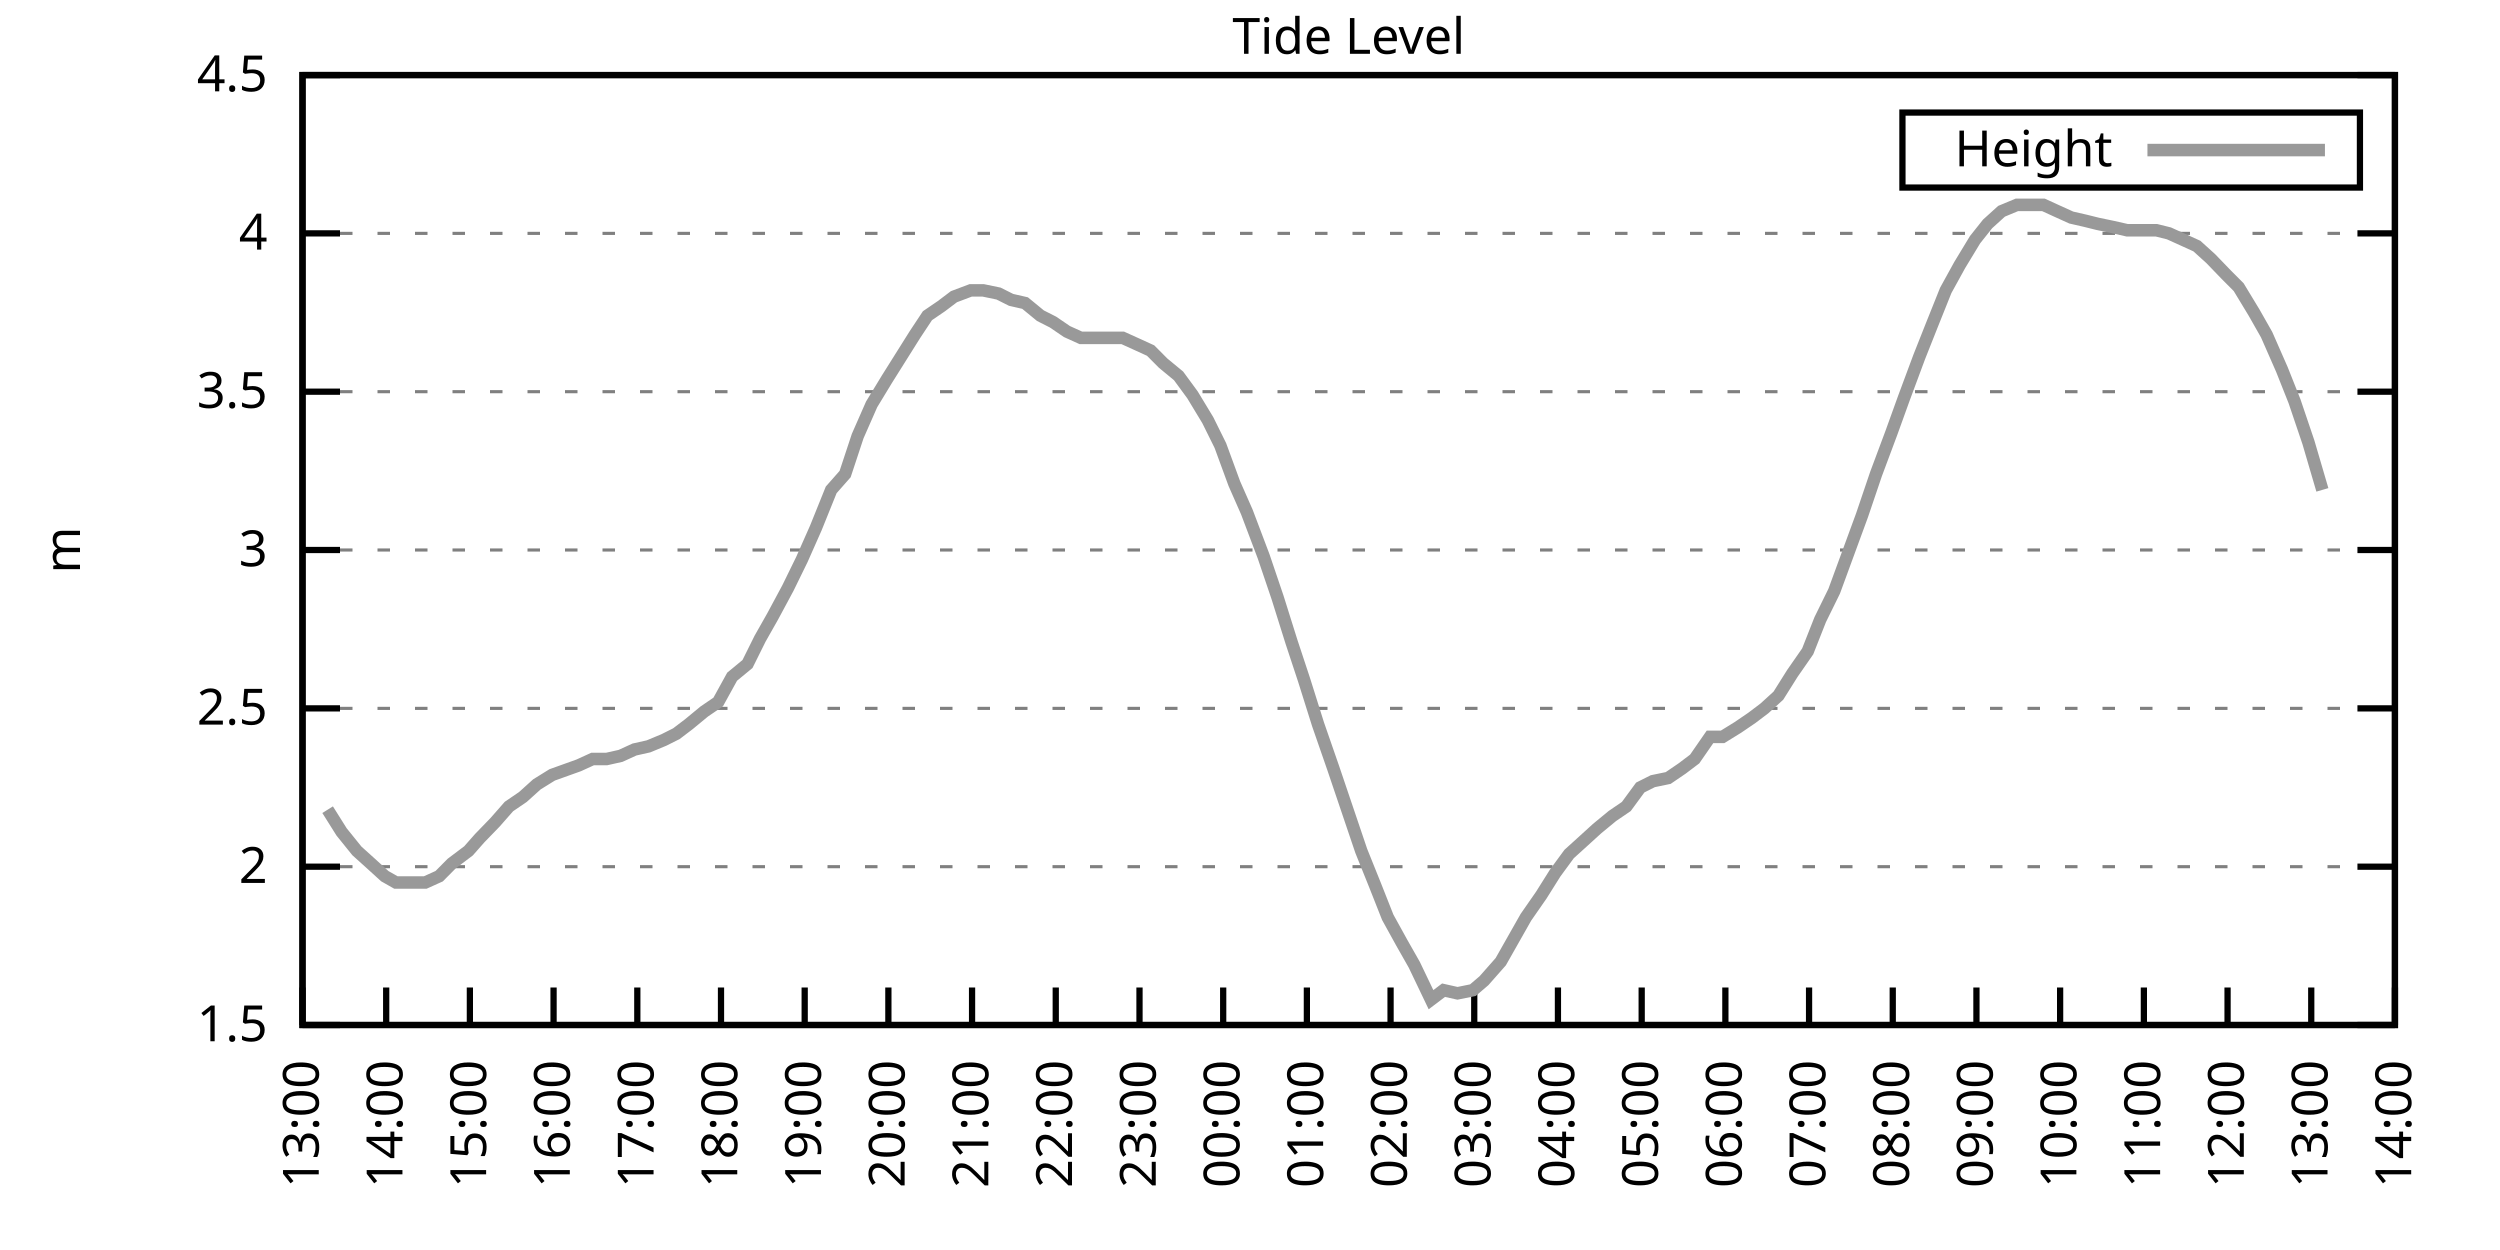
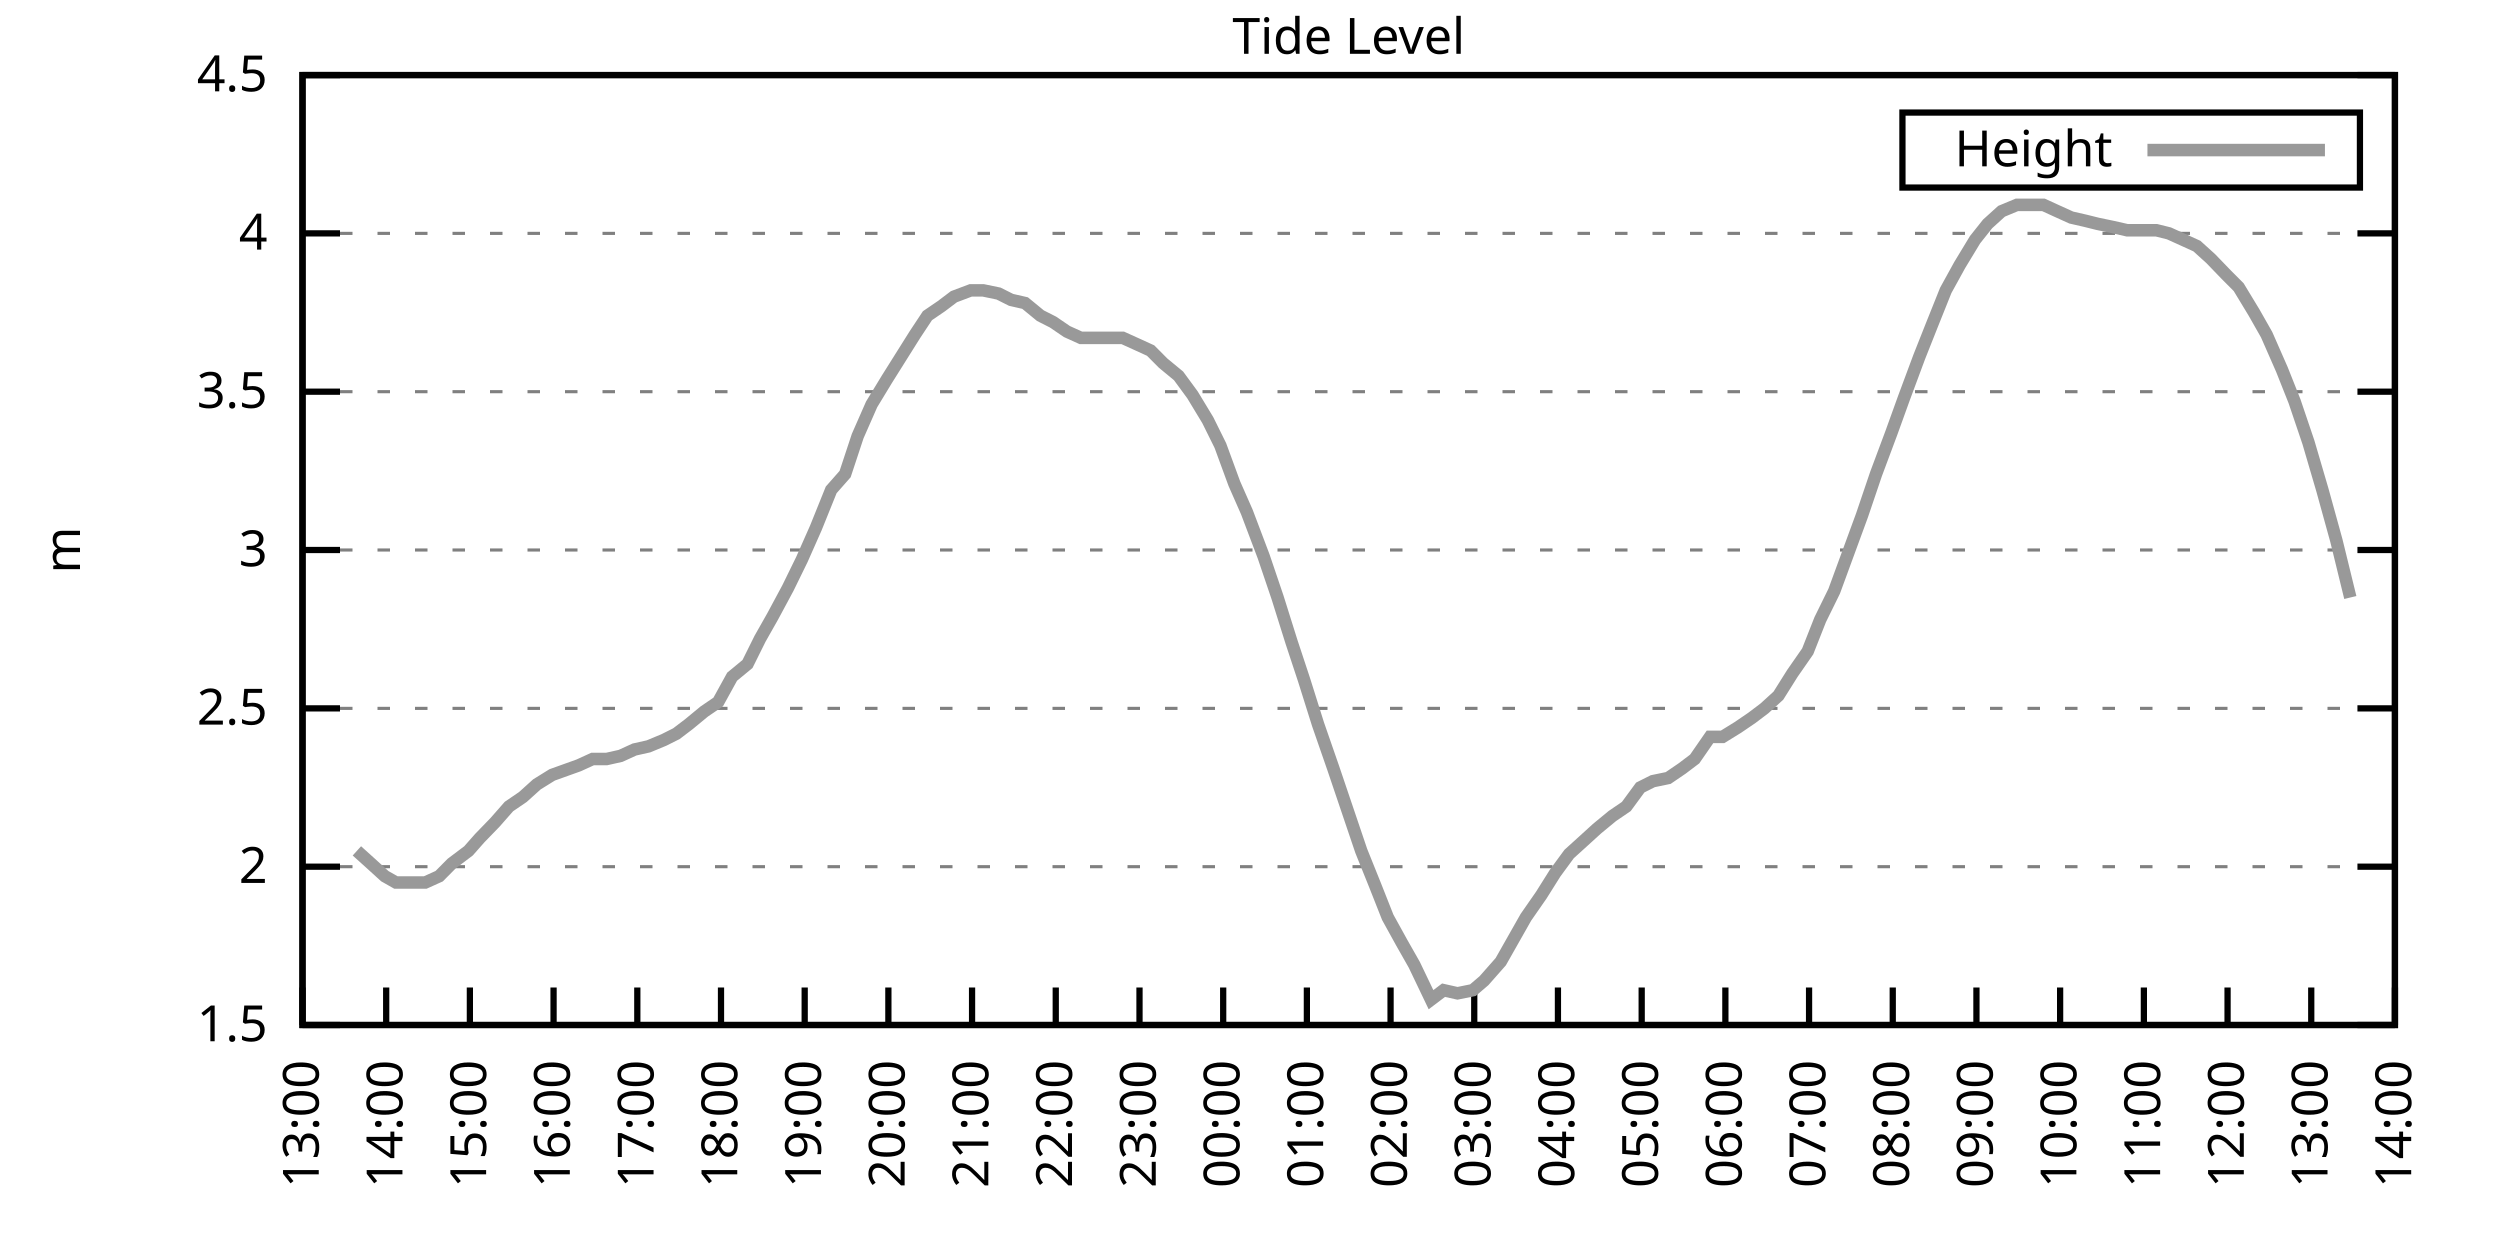
<svg xmlns="http://www.w3.org/2000/svg" xmlns:xlink="http://www.w3.org/1999/xlink" width="400" height="200" viewBox="0 0 400 200">
  <g id="gnuplot_canvas">
    <rect x="0" y="0" width="400" height="200" fill="none" />
    <defs>
      <circle id="gpDot" r="0.5" stroke-width="0.5" stroke="currentColor" />
      <path id="gpPt0" stroke-width="0.333" stroke="currentColor" d="M-1,0 h2 M0,-1 v2" />
      <path id="gpPt1" stroke-width="0.333" stroke="currentColor" d="M-1,-1 L1,1 M1,-1 L-1,1" />
      <path id="gpPt2" stroke-width="0.333" stroke="currentColor" d="M-1,0 L1,0 M0,-1 L0,1 M-1,-1 L1,1 M-1,1 L1,-1" />
      <rect id="gpPt3" stroke-width="0.333" stroke="currentColor" x="-1" y="-1" width="2" height="2" />
      <rect id="gpPt4" stroke-width="0.333" stroke="currentColor" fill="currentColor" x="-1" y="-1" width="2" height="2" />
      <circle id="gpPt5" stroke-width="0.333" stroke="currentColor" cx="0" cy="0" r="1" />
      <use xlink:href="#gpPt5" id="gpPt6" fill="currentColor" stroke="none" />
      <path id="gpPt7" stroke-width="0.333" stroke="currentColor" d="M0,-1.33 L-1.33,0.67 L1.33,0.67 z" />
      <use xlink:href="#gpPt7" id="gpPt8" fill="currentColor" stroke="none" />
      <use xlink:href="#gpPt7" id="gpPt9" stroke="currentColor" transform="rotate(180)" />
      <use xlink:href="#gpPt9" id="gpPt10" fill="currentColor" stroke="none" />
      <use xlink:href="#gpPt3" id="gpPt11" stroke="currentColor" transform="rotate(45)" />
      <use xlink:href="#gpPt11" id="gpPt12" fill="currentColor" stroke="none" />
      <path id="gpPt13" stroke-width="0.333" stroke="currentColor" d="M0,1.330 L1.265,0.411 L0.782,-1.067 L-0.782,-1.076 L-1.265,0.411 z" />
      <use xlink:href="#gpPt13" id="gpPt14" fill="currentColor" stroke="none" />
      <filter id="textbox" filterUnits="objectBoundingBox" x="0" y="0" height="1" width="1">
        <feFlood flood-color="white" flood-opacity="1" result="bgnd" />
        <feComposite in="SourceGraphic" in2="bgnd" operator="atop" />
      </filter>
      <filter id="greybox" filterUnits="objectBoundingBox" x="0" y="0" height="1" width="1">
        <feFlood flood-color="lightgrey" flood-opacity="1" result="grey" />
        <feComposite in="SourceGraphic" in2="grey" operator="atop" />
      </filter>
    </defs>
    <g fill="none" color="white" stroke="currentColor" stroke-width="1.00" stroke-linecap="butt" stroke-linejoin="miter">
</g>
    <g fill="none" color="black" stroke="currentColor" stroke-width="1.00" stroke-linecap="butt" stroke-linejoin="miter">
      <g stroke="none" shape-rendering="crispEdges">
        <polygon fill="rgb(255, 255, 255)" points="48.40,164.00 383.18,164.00 383.18,12.02 48.40,12.02 " />
      </g>
    </g>
    <g fill="none" color="black" stroke="currentColor" stroke-width="1.00" stroke-linecap="butt" stroke-linejoin="miter">
</g>
    <g fill="none" color="black" stroke="black" stroke-width="0.50" stroke-linecap="butt" stroke-linejoin="miter">
</g>
    <g fill="none" color="gray" stroke="currentColor" stroke-width="0.50" stroke-linecap="butt" stroke-linejoin="miter">
      <path stroke="gray" stroke-dasharray="2,4" class="gridline" d="M48.40,164.00 L383.19,164.00  " />
    </g>
    <g fill="none" color="gray" stroke="gray" stroke-width="1.00" stroke-linecap="butt" stroke-linejoin="miter">
</g>
    <g fill="none" color="black" stroke="currentColor" stroke-width="1.00" stroke-linecap="butt" stroke-linejoin="miter">
      <path stroke="black" d="M48.40,164.00 L54.40,164.00 M383.19,164.00 L377.19,164.00  " />
      <g transform="translate(42.80,166.60)" stroke="none" fill="black" font-family="Sans" font-size="8.00" text-anchor="end">
        <text>
          <tspan font-family="Sans"> 1.5</tspan>
        </text>
      </g>
    </g>
    <g fill="none" color="black" stroke="currentColor" stroke-width="1.00" stroke-linecap="butt" stroke-linejoin="miter">
</g>
    <g fill="none" color="black" stroke="black" stroke-width="0.50" stroke-linecap="butt" stroke-linejoin="miter">
</g>
    <g fill="none" color="gray" stroke="currentColor" stroke-width="0.50" stroke-linecap="butt" stroke-linejoin="miter">
      <path stroke="gray" stroke-dasharray="2,4" class="gridline" d="M48.40,138.67 L383.19,138.67  " />
    </g>
    <g fill="none" color="gray" stroke="gray" stroke-width="1.00" stroke-linecap="butt" stroke-linejoin="miter">
</g>
    <g fill="none" color="black" stroke="currentColor" stroke-width="1.00" stroke-linecap="butt" stroke-linejoin="miter">
      <path stroke="black" d="M48.40,138.67 L54.40,138.67 M383.19,138.67 L377.19,138.67  " />
      <g transform="translate(42.80,141.27)" stroke="none" fill="black" font-family="Sans" font-size="8.00" text-anchor="end">
        <text>
          <tspan font-family="Sans"> 2</tspan>
        </text>
      </g>
    </g>
    <g fill="none" color="black" stroke="currentColor" stroke-width="1.00" stroke-linecap="butt" stroke-linejoin="miter">
</g>
    <g fill="none" color="black" stroke="black" stroke-width="0.50" stroke-linecap="butt" stroke-linejoin="miter">
</g>
    <g fill="none" color="gray" stroke="currentColor" stroke-width="0.50" stroke-linecap="butt" stroke-linejoin="miter">
      <path stroke="gray" stroke-dasharray="2,4" class="gridline" d="M48.40,113.34 L383.19,113.34  " />
    </g>
    <g fill="none" color="gray" stroke="gray" stroke-width="1.00" stroke-linecap="butt" stroke-linejoin="miter">
</g>
    <g fill="none" color="black" stroke="currentColor" stroke-width="1.00" stroke-linecap="butt" stroke-linejoin="miter">
      <path stroke="black" d="M48.40,113.34 L54.40,113.34 M383.19,113.34 L377.19,113.34  " />
      <g transform="translate(42.80,115.94)" stroke="none" fill="black" font-family="Sans" font-size="8.00" text-anchor="end">
        <text>
          <tspan font-family="Sans"> 2.5</tspan>
        </text>
      </g>
    </g>
    <g fill="none" color="black" stroke="currentColor" stroke-width="1.00" stroke-linecap="butt" stroke-linejoin="miter">
</g>
    <g fill="none" color="black" stroke="black" stroke-width="0.50" stroke-linecap="butt" stroke-linejoin="miter">
</g>
    <g fill="none" color="gray" stroke="currentColor" stroke-width="0.50" stroke-linecap="butt" stroke-linejoin="miter">
      <path stroke="gray" stroke-dasharray="2,4" class="gridline" d="M48.40,88.00 L383.19,88.00  " />
    </g>
    <g fill="none" color="gray" stroke="gray" stroke-width="1.00" stroke-linecap="butt" stroke-linejoin="miter">
</g>
    <g fill="none" color="black" stroke="currentColor" stroke-width="1.00" stroke-linecap="butt" stroke-linejoin="miter">
      <path stroke="black" d="M48.40,88.00 L54.40,88.00 M383.19,88.00 L377.19,88.00  " />
      <g transform="translate(42.80,90.60)" stroke="none" fill="black" font-family="Sans" font-size="8.00" text-anchor="end">
        <text>
          <tspan font-family="Sans"> 3</tspan>
        </text>
      </g>
    </g>
    <g fill="none" color="black" stroke="currentColor" stroke-width="1.00" stroke-linecap="butt" stroke-linejoin="miter">
</g>
    <g fill="none" color="black" stroke="black" stroke-width="0.50" stroke-linecap="butt" stroke-linejoin="miter">
</g>
    <g fill="none" color="gray" stroke="currentColor" stroke-width="0.50" stroke-linecap="butt" stroke-linejoin="miter">
      <path stroke="gray" stroke-dasharray="2,4" class="gridline" d="M48.40,62.67 L383.19,62.67  " />
    </g>
    <g fill="none" color="gray" stroke="gray" stroke-width="1.00" stroke-linecap="butt" stroke-linejoin="miter">
</g>
    <g fill="none" color="black" stroke="currentColor" stroke-width="1.00" stroke-linecap="butt" stroke-linejoin="miter">
      <path stroke="black" d="M48.40,62.67 L54.40,62.67 M383.19,62.67 L377.19,62.67  " />
      <g transform="translate(42.80,65.27)" stroke="none" fill="black" font-family="Sans" font-size="8.00" text-anchor="end">
        <text>
          <tspan font-family="Sans"> 3.5</tspan>
        </text>
      </g>
    </g>
    <g fill="none" color="black" stroke="currentColor" stroke-width="1.00" stroke-linecap="butt" stroke-linejoin="miter">
</g>
    <g fill="none" color="black" stroke="black" stroke-width="0.50" stroke-linecap="butt" stroke-linejoin="miter">
</g>
    <g fill="none" color="gray" stroke="currentColor" stroke-width="0.50" stroke-linecap="butt" stroke-linejoin="miter">
      <path stroke="gray" stroke-dasharray="2,4" class="gridline" d="M48.40,37.34 L383.19,37.34  " />
    </g>
    <g fill="none" color="gray" stroke="gray" stroke-width="1.00" stroke-linecap="butt" stroke-linejoin="miter">
</g>
    <g fill="none" color="black" stroke="currentColor" stroke-width="1.00" stroke-linecap="butt" stroke-linejoin="miter">
      <path stroke="black" d="M48.40,37.34 L54.40,37.34 M383.19,37.34 L377.19,37.34  " />
      <g transform="translate(42.80,39.94)" stroke="none" fill="black" font-family="Sans" font-size="8.00" text-anchor="end">
        <text>
          <tspan font-family="Sans"> 4</tspan>
        </text>
      </g>
    </g>
    <g fill="none" color="black" stroke="currentColor" stroke-width="1.00" stroke-linecap="butt" stroke-linejoin="miter">
</g>
    <g fill="none" color="black" stroke="black" stroke-width="0.50" stroke-linecap="butt" stroke-linejoin="miter">
</g>
    <g fill="none" color="gray" stroke="currentColor" stroke-width="0.50" stroke-linecap="butt" stroke-linejoin="miter">
      <path stroke="gray" stroke-dasharray="2,4" class="gridline" d="M48.40,12.01 L383.19,12.01  " />
    </g>
    <g fill="none" color="gray" stroke="gray" stroke-width="1.00" stroke-linecap="butt" stroke-linejoin="miter">
</g>
    <g fill="none" color="black" stroke="currentColor" stroke-width="1.00" stroke-linecap="butt" stroke-linejoin="miter">
      <path stroke="black" d="M48.40,12.01 L54.40,12.01 M383.19,12.01 L377.19,12.01  " />
      <g transform="translate(42.80,14.61)" stroke="none" fill="black" font-family="Sans" font-size="8.00" text-anchor="end">
        <text>
          <tspan font-family="Sans"> 4.5</tspan>
        </text>
      </g>
    </g>
    <g fill="none" color="black" stroke="currentColor" stroke-width="1.00" stroke-linecap="butt" stroke-linejoin="miter">
      <path stroke="black" d="M48.40,164.00 L48.40,158.00  " />
      <g transform="translate(51.00,169.60) rotate(270.00)" stroke="none" fill="black" font-family="Sans" font-size="8.00" text-anchor="end">
        <text>
          <tspan font-family="Sans">13:00</tspan>
        </text>
      </g>
    </g>
    <g fill="none" color="black" stroke="currentColor" stroke-width="1.00" stroke-linecap="butt" stroke-linejoin="miter">
      <path stroke="black" d="M61.79,164.00 L61.79,158.00  " />
      <g transform="translate(64.39,169.60) rotate(270.00)" stroke="none" fill="black" font-family="Sans" font-size="8.00" text-anchor="end">
        <text>
          <tspan font-family="Sans">14:00</tspan>
        </text>
      </g>
    </g>
    <g fill="none" color="black" stroke="currentColor" stroke-width="1.00" stroke-linecap="butt" stroke-linejoin="miter">
      <path stroke="black" d="M75.18,164.00 L75.18,158.00  " />
      <g transform="translate(77.78,169.60) rotate(270.00)" stroke="none" fill="black" font-family="Sans" font-size="8.00" text-anchor="end">
        <text>
          <tspan font-family="Sans">15:00</tspan>
        </text>
      </g>
    </g>
    <g fill="none" color="black" stroke="currentColor" stroke-width="1.00" stroke-linecap="butt" stroke-linejoin="miter">
      <path stroke="black" d="M88.57,164.00 L88.57,158.00  " />
      <g transform="translate(91.17,169.60) rotate(270.00)" stroke="none" fill="black" font-family="Sans" font-size="8.00" text-anchor="end">
        <text>
          <tspan font-family="Sans">16:00</tspan>
        </text>
      </g>
    </g>
    <g fill="none" color="black" stroke="currentColor" stroke-width="1.00" stroke-linecap="butt" stroke-linejoin="miter">
      <path stroke="black" d="M101.97,164.00 L101.97,158.00  " />
      <g transform="translate(104.57,169.60) rotate(270.00)" stroke="none" fill="black" font-family="Sans" font-size="8.00" text-anchor="end">
        <text>
          <tspan font-family="Sans">17:00</tspan>
        </text>
      </g>
    </g>
    <g fill="none" color="black" stroke="currentColor" stroke-width="1.00" stroke-linecap="butt" stroke-linejoin="miter">
      <path stroke="black" d="M115.36,164.00 L115.36,158.00  " />
      <g transform="translate(117.96,169.60) rotate(270.00)" stroke="none" fill="black" font-family="Sans" font-size="8.00" text-anchor="end">
        <text>
          <tspan font-family="Sans">18:00</tspan>
        </text>
      </g>
    </g>
    <g fill="none" color="black" stroke="currentColor" stroke-width="1.00" stroke-linecap="butt" stroke-linejoin="miter">
      <path stroke="black" d="M128.75,164.00 L128.75,158.00  " />
      <g transform="translate(131.35,169.60) rotate(270.00)" stroke="none" fill="black" font-family="Sans" font-size="8.00" text-anchor="end">
        <text>
          <tspan font-family="Sans">19:00</tspan>
        </text>
      </g>
    </g>
    <g fill="none" color="black" stroke="currentColor" stroke-width="1.00" stroke-linecap="butt" stroke-linejoin="miter">
      <path stroke="black" d="M142.14,164.00 L142.14,158.00  " />
      <g transform="translate(144.74,169.60) rotate(270.00)" stroke="none" fill="black" font-family="Sans" font-size="8.00" text-anchor="end">
        <text>
          <tspan font-family="Sans">20:00</tspan>
        </text>
      </g>
    </g>
    <g fill="none" color="black" stroke="currentColor" stroke-width="1.00" stroke-linecap="butt" stroke-linejoin="miter">
      <path stroke="black" d="M155.53,164.00 L155.53,158.00  " />
      <g transform="translate(158.13,169.60) rotate(270.00)" stroke="none" fill="black" font-family="Sans" font-size="8.00" text-anchor="end">
        <text>
          <tspan font-family="Sans">21:00</tspan>
        </text>
      </g>
    </g>
    <g fill="none" color="black" stroke="currentColor" stroke-width="1.00" stroke-linecap="butt" stroke-linejoin="miter">
      <path stroke="black" d="M168.92,164.00 L168.92,158.00  " />
      <g transform="translate(171.52,169.60) rotate(270.00)" stroke="none" fill="black" font-family="Sans" font-size="8.00" text-anchor="end">
        <text>
          <tspan font-family="Sans">22:00</tspan>
        </text>
      </g>
    </g>
    <g fill="none" color="black" stroke="currentColor" stroke-width="1.00" stroke-linecap="butt" stroke-linejoin="miter">
      <path stroke="black" d="M182.32,164.00 L182.32,158.00  " />
      <g transform="translate(184.92,169.60) rotate(270.00)" stroke="none" fill="black" font-family="Sans" font-size="8.00" text-anchor="end">
        <text>
          <tspan font-family="Sans">23:00</tspan>
        </text>
      </g>
    </g>
    <g fill="none" color="black" stroke="currentColor" stroke-width="1.00" stroke-linecap="butt" stroke-linejoin="miter">
      <path stroke="black" d="M195.71,164.00 L195.71,158.00  " />
      <g transform="translate(198.31,169.60) rotate(270.00)" stroke="none" fill="black" font-family="Sans" font-size="8.00" text-anchor="end">
        <text>
          <tspan font-family="Sans">00:00</tspan>
        </text>
      </g>
    </g>
    <g fill="none" color="black" stroke="currentColor" stroke-width="1.00" stroke-linecap="butt" stroke-linejoin="miter">
      <path stroke="black" d="M209.10,164.00 L209.10,158.00  " />
      <g transform="translate(211.70,169.60) rotate(270.00)" stroke="none" fill="black" font-family="Sans" font-size="8.00" text-anchor="end">
        <text>
          <tspan font-family="Sans">01:00</tspan>
        </text>
      </g>
    </g>
    <g fill="none" color="black" stroke="currentColor" stroke-width="1.00" stroke-linecap="butt" stroke-linejoin="miter">
      <path stroke="black" d="M222.49,164.00 L222.49,158.00  " />
      <g transform="translate(225.09,169.60) rotate(270.00)" stroke="none" fill="black" font-family="Sans" font-size="8.00" text-anchor="end">
        <text>
          <tspan font-family="Sans">02:00</tspan>
        </text>
      </g>
    </g>
    <g fill="none" color="black" stroke="currentColor" stroke-width="1.00" stroke-linecap="butt" stroke-linejoin="miter">
      <path stroke="black" d="M235.88,164.00 L235.88,158.00  " />
      <g transform="translate(238.48,169.60) rotate(270.00)" stroke="none" fill="black" font-family="Sans" font-size="8.00" text-anchor="end">
        <text>
          <tspan font-family="Sans">03:00</tspan>
        </text>
      </g>
    </g>
    <g fill="none" color="black" stroke="currentColor" stroke-width="1.00" stroke-linecap="butt" stroke-linejoin="miter">
      <path stroke="black" d="M249.27,164.00 L249.27,158.00  " />
      <g transform="translate(251.87,169.60) rotate(270.00)" stroke="none" fill="black" font-family="Sans" font-size="8.00" text-anchor="end">
        <text>
          <tspan font-family="Sans">04:00</tspan>
        </text>
      </g>
    </g>
    <g fill="none" color="black" stroke="currentColor" stroke-width="1.00" stroke-linecap="butt" stroke-linejoin="miter">
      <path stroke="black" d="M262.67,164.00 L262.67,158.00  " />
      <g transform="translate(265.27,169.60) rotate(270.00)" stroke="none" fill="black" font-family="Sans" font-size="8.00" text-anchor="end">
        <text>
          <tspan font-family="Sans">05:00</tspan>
        </text>
      </g>
    </g>
    <g fill="none" color="black" stroke="currentColor" stroke-width="1.00" stroke-linecap="butt" stroke-linejoin="miter">
      <path stroke="black" d="M276.06,164.00 L276.06,158.00  " />
      <g transform="translate(278.66,169.60) rotate(270.00)" stroke="none" fill="black" font-family="Sans" font-size="8.00" text-anchor="end">
        <text>
          <tspan font-family="Sans">06:00</tspan>
        </text>
      </g>
    </g>
    <g fill="none" color="black" stroke="currentColor" stroke-width="1.00" stroke-linecap="butt" stroke-linejoin="miter">
      <path stroke="black" d="M289.45,164.00 L289.45,158.00  " />
      <g transform="translate(292.05,169.60) rotate(270.00)" stroke="none" fill="black" font-family="Sans" font-size="8.00" text-anchor="end">
        <text>
          <tspan font-family="Sans">07:00</tspan>
        </text>
      </g>
    </g>
    <g fill="none" color="black" stroke="currentColor" stroke-width="1.00" stroke-linecap="butt" stroke-linejoin="miter">
      <path stroke="black" d="M302.84,164.00 L302.84,158.00  " />
      <g transform="translate(305.44,169.60) rotate(270.00)" stroke="none" fill="black" font-family="Sans" font-size="8.00" text-anchor="end">
        <text>
          <tspan font-family="Sans">08:00</tspan>
        </text>
      </g>
    </g>
    <g fill="none" color="black" stroke="currentColor" stroke-width="1.00" stroke-linecap="butt" stroke-linejoin="miter">
      <path stroke="black" d="M316.23,164.00 L316.23,158.00  " />
      <g transform="translate(318.83,169.60) rotate(270.00)" stroke="none" fill="black" font-family="Sans" font-size="8.00" text-anchor="end">
        <text>
          <tspan font-family="Sans">09:00</tspan>
        </text>
      </g>
    </g>
    <g fill="none" color="black" stroke="currentColor" stroke-width="1.00" stroke-linecap="butt" stroke-linejoin="miter">
      <path stroke="black" d="M329.62,164.00 L329.62,158.00  " />
      <g transform="translate(332.22,169.60) rotate(270.00)" stroke="none" fill="black" font-family="Sans" font-size="8.00" text-anchor="end">
        <text>
          <tspan font-family="Sans">10:00</tspan>
        </text>
      </g>
    </g>
    <g fill="none" color="black" stroke="currentColor" stroke-width="1.00" stroke-linecap="butt" stroke-linejoin="miter">
      <path stroke="black" d="M343.02,164.00 L343.02,158.00  " />
      <g transform="translate(345.62,169.60) rotate(270.00)" stroke="none" fill="black" font-family="Sans" font-size="8.00" text-anchor="end">
        <text>
          <tspan font-family="Sans">11:00</tspan>
        </text>
      </g>
    </g>
    <g fill="none" color="black" stroke="currentColor" stroke-width="1.00" stroke-linecap="butt" stroke-linejoin="miter">
      <path stroke="black" d="M356.41,164.00 L356.41,158.00  " />
      <g transform="translate(359.01,169.60) rotate(270.00)" stroke="none" fill="black" font-family="Sans" font-size="8.00" text-anchor="end">
        <text>
          <tspan font-family="Sans">12:00</tspan>
        </text>
      </g>
    </g>
    <g fill="none" color="black" stroke="currentColor" stroke-width="1.00" stroke-linecap="butt" stroke-linejoin="miter">
      <path stroke="black" d="M369.80,164.00 L369.80,158.00  " />
      <g transform="translate(372.40,169.60) rotate(270.00)" stroke="none" fill="black" font-family="Sans" font-size="8.00" text-anchor="end">
        <text>
          <tspan font-family="Sans">13:00</tspan>
        </text>
      </g>
    </g>
    <g fill="none" color="black" stroke="currentColor" stroke-width="1.00" stroke-linecap="butt" stroke-linejoin="miter">
      <path stroke="black" d="M383.19,164.00 L383.19,158.00  " />
      <g transform="translate(385.79,169.60) rotate(270.00)" stroke="none" fill="black" font-family="Sans" font-size="8.00" text-anchor="end">
        <text>
          <tspan font-family="Sans">14:00</tspan>
        </text>
      </g>
    </g>
    <g fill="none" color="black" stroke="currentColor" stroke-width="1.00" stroke-linecap="butt" stroke-linejoin="miter">
</g>
    <g fill="none" color="black" stroke="currentColor" stroke-width="1.00" stroke-linecap="butt" stroke-linejoin="miter">
      <path stroke="black" d="M48.40,12.01 L48.40,164.00 L383.19,164.00 L383.19,12.01 L48.40,12.01 Z  " />
    </g>
    <g fill="none" color="black" stroke="currentColor" stroke-width="1.00" stroke-linecap="butt" stroke-linejoin="miter">
</g>
    <g fill="none" color="black" stroke="currentColor" stroke-width="1.00" stroke-linecap="butt" stroke-linejoin="miter">
      <path stroke="black" d="M304.39,30.01 L304.39,18.01 L377.59,18.01 L377.59,30.01 L304.39,30.01 Z  " />
    </g>
    <g id="Tide_level_plot_1">
      <g fill="none" color="white" stroke="black" stroke-width="2.00" stroke-linecap="butt" stroke-linejoin="miter">
</g>
      <g fill="none" color="black" stroke="currentColor" stroke-width="2.00" stroke-linecap="butt" stroke-linejoin="miter">
        <g transform="translate(337.99,26.61)" stroke="none" fill="black" font-family="Sans" font-size="8.00" text-anchor="end">
          <text>
            <tspan font-family="Sans">Height</tspan>
          </text>
        </g>
      </g>
      <g fill="none" color="black" stroke="currentColor" stroke-width="2.00" stroke-linecap="butt" stroke-linejoin="miter">
-         <path stroke="rgb(153, 153, 153)" d="M343.59,24.01 L371.99,24.01 M52.42,129.55 L54.65,133.10 L57.10,136.14 L59.34,138.16 L61.57,140.19 L63.35,141.20   L65.81,141.20 L68.04,141.20 L70.27,140.19 L72.28,138.16 L74.96,136.14 L76.75,134.11 L79.20,131.58 L81.43,129.04   L83.66,127.52 L85.90,125.50 L88.35,123.98 L92.59,122.46 L94.82,121.44 L97.06,121.44 L99.29,120.94 L101.52,119.92   L103.75,119.42 L106.21,118.40 L108.22,117.39 L110.22,115.87 L112.68,113.84 L114.91,112.32 L117.14,108.27 L119.60,106.24   L121.61,102.19 L123.62,98.64 L126.07,94.08 L128.30,89.52 L130.54,84.46 L132.99,78.38 L135.22,75.85 L137.23,69.77   L139.46,64.70 L141.92,60.65 L144.15,57.10 L146.38,53.55 L148.39,50.51 L150.62,48.99 L152.63,47.47 L155.31,46.46   L157.32,46.46 L159.77,46.97 L161.78,47.98 L164.01,48.49 L166.47,50.51 L168.48,51.53 L170.71,53.05 L172.94,54.06   L175.17,54.06 L177.41,54.06 L179.64,54.06 L181.87,55.07 L184.10,56.09 L186.11,58.11 L188.57,60.14 L190.80,63.18   L193.25,67.23 L195.26,71.29 L197.49,77.37 L199.50,81.93 L202.18,89.02 L204.41,95.60 L206.64,102.70 L208.65,108.78   L210.88,115.87 L213.34,122.96 L215.57,129.55 L217.80,136.14 L220.04,141.71 L222.04,146.77 L224.28,150.83 L226.29,154.37   L228.96,159.95 L230.97,158.43 L233.20,158.93 L235.66,158.43 L237.44,156.91 L240.12,153.87 L242.13,150.32 L244.14,146.77   L246.60,143.23 L248.83,139.68 L251.06,136.64 L253.29,134.62 L255.52,132.59 L257.98,130.56 L260.21,129.04 L262.44,126.00   L264.45,124.99 L266.91,124.48 L269.14,122.96 L271.15,121.44 L273.60,117.90 L275.61,117.90 L278.07,116.38 L280.30,114.86   L282.31,113.34 L284.54,111.31 L286.77,107.76 L289.23,104.22 L291.23,99.15 L293.47,94.59 L295.70,88.51 L297.93,82.43   L300.16,75.85 L302.62,69.26 L304.63,63.69 L307.08,57.10 L309.09,52.03 L311.32,46.46 L313.55,42.41 L316.01,38.35   L318.02,35.82 L320.25,33.80 L322.70,32.78 L324.71,32.78 L326.95,32.78 L329.18,33.80 L331.41,34.81 L333.64,35.32   L335.65,35.82 L338.10,36.33 L340.34,36.84 L342.79,36.84 L345.02,36.84 L347.03,37.34 L349.26,38.35 L351.50,39.37   L353.73,41.39 L356.18,43.93 L358.19,45.95 L360.65,50.01 L362.66,53.55 L365.11,59.13 L367.12,64.19 L369.35,70.78   L371.58,78.38  " />
+         <path stroke="rgb(153, 153, 153)" d="M343.59,24.01 L371.99,24.01 M57.10,136.14 L59.34,138.16 L61.57,140.19 L63.35,141.20 L65.81,141.20 L68.04,141.20   L70.27,140.19 L72.28,138.16 L74.96,136.14 L76.75,134.11 L79.20,131.58 L81.43,129.04 L83.66,127.52 L85.90,125.50   L88.35,123.98 L92.59,122.46 L94.82,121.44 L97.06,121.44 L99.29,120.94 L101.52,119.92 L103.75,119.42 L106.21,118.40   L108.22,117.39 L110.22,115.87 L112.68,113.84 L114.91,112.32 L117.14,108.27 L119.60,106.24 L121.61,102.19 L123.62,98.64   L126.07,94.08 L128.30,89.52 L130.54,84.46 L132.99,78.38 L135.22,75.85 L137.23,69.77 L139.46,64.70 L141.92,60.65   L144.15,57.10 L146.38,53.55 L148.39,50.51 L150.62,48.99 L152.63,47.47 L155.31,46.46 L157.32,46.46 L159.77,46.97   L161.78,47.98 L164.01,48.49 L166.47,50.51 L168.48,51.53 L170.71,53.05 L172.94,54.06 L175.17,54.06 L177.41,54.06   L179.64,54.06 L181.87,55.07 L184.10,56.09 L186.11,58.11 L188.57,60.14 L190.80,63.18 L193.25,67.23 L195.26,71.29   L197.49,77.37 L199.50,81.93 L202.18,89.02 L204.41,95.60 L206.64,102.70 L208.65,108.78 L210.88,115.87 L213.34,122.96   L215.57,129.55 L217.80,136.14 L220.04,141.71 L222.04,146.77 L224.28,150.83 L226.29,154.37 L228.96,159.95 L230.97,158.43   L233.20,158.93 L235.66,158.43 L237.44,156.91 L240.12,153.87 L242.13,150.32 L244.14,146.77 L246.60,143.23 L248.83,139.68   L251.06,136.64 L253.29,134.62 L255.52,132.59 L257.98,130.56 L260.21,129.04 L262.44,126.00 L264.45,124.99 L266.91,124.48   L269.14,122.96 L271.15,121.44 L273.60,117.90 L275.61,117.90 L278.07,116.38 L280.30,114.86 L282.31,113.34 L284.54,111.31   L286.77,107.76 L289.23,104.22 L291.23,99.15 L293.47,94.59 L295.70,88.51 L297.93,82.43 L300.16,75.85 L302.62,69.26   L304.63,63.69 L307.08,57.10 L309.09,52.03 L311.32,46.46 L313.55,42.41 L316.01,38.35 L318.02,35.82 L320.25,33.80   L322.70,32.78 L324.71,32.78 L326.95,32.78 L329.18,33.80 L331.41,34.81 L333.64,35.32 L335.65,35.82 L338.10,36.33   L340.34,36.84 L342.79,36.84 L345.02,36.84 L347.03,37.34 L349.26,38.35 L351.50,39.37 L353.73,41.39 L356.18,43.93   L358.19,45.95 L360.65,50.01 L362.66,53.55 L365.11,59.13 L367.12,64.19 L369.35,70.78 L371.58,78.38 L373.82,86.49   L376.05,95.60  " />
      </g>
    </g>
    <g fill="none" color="black" stroke="currentColor" stroke-width="2.00" stroke-linecap="butt" stroke-linejoin="miter">
</g>
    <g fill="none" color="black" stroke="black" stroke-width="1.00" stroke-linecap="butt" stroke-linejoin="miter">
</g>
    <g fill="none" color="black" stroke="currentColor" stroke-width="1.00" stroke-linecap="butt" stroke-linejoin="miter">
      <path stroke="black" d="M48.40,12.01 L48.40,164.00 L383.19,164.00 L383.19,12.01 L48.40,12.01 Z  " />
      <g transform="translate(12.80,88.01) rotate(270.00)" stroke="none" fill="black" font-family="Sans" font-size="8.00" text-anchor="middle">
        <text>
          <tspan font-family="Sans">m</tspan>
        </text>
      </g>
    </g>
    <g fill="none" color="black" stroke="currentColor" stroke-width="1.00" stroke-linecap="butt" stroke-linejoin="miter">
</g>
    <g fill="none" color="black" stroke="currentColor" stroke-width="1.00" stroke-linecap="butt" stroke-linejoin="miter">
      <g transform="translate(215.79,8.61)" stroke="none" fill="black" font-family="Sans" font-size="8.00" text-anchor="middle">
        <text>
          <tspan font-family="Sans">Tide Level</tspan>
        </text>
      </g>
    </g>
    <g fill="none" color="black" stroke="currentColor" stroke-width="1.00" stroke-linecap="butt" stroke-linejoin="miter">
</g>
  </g>
</svg>
